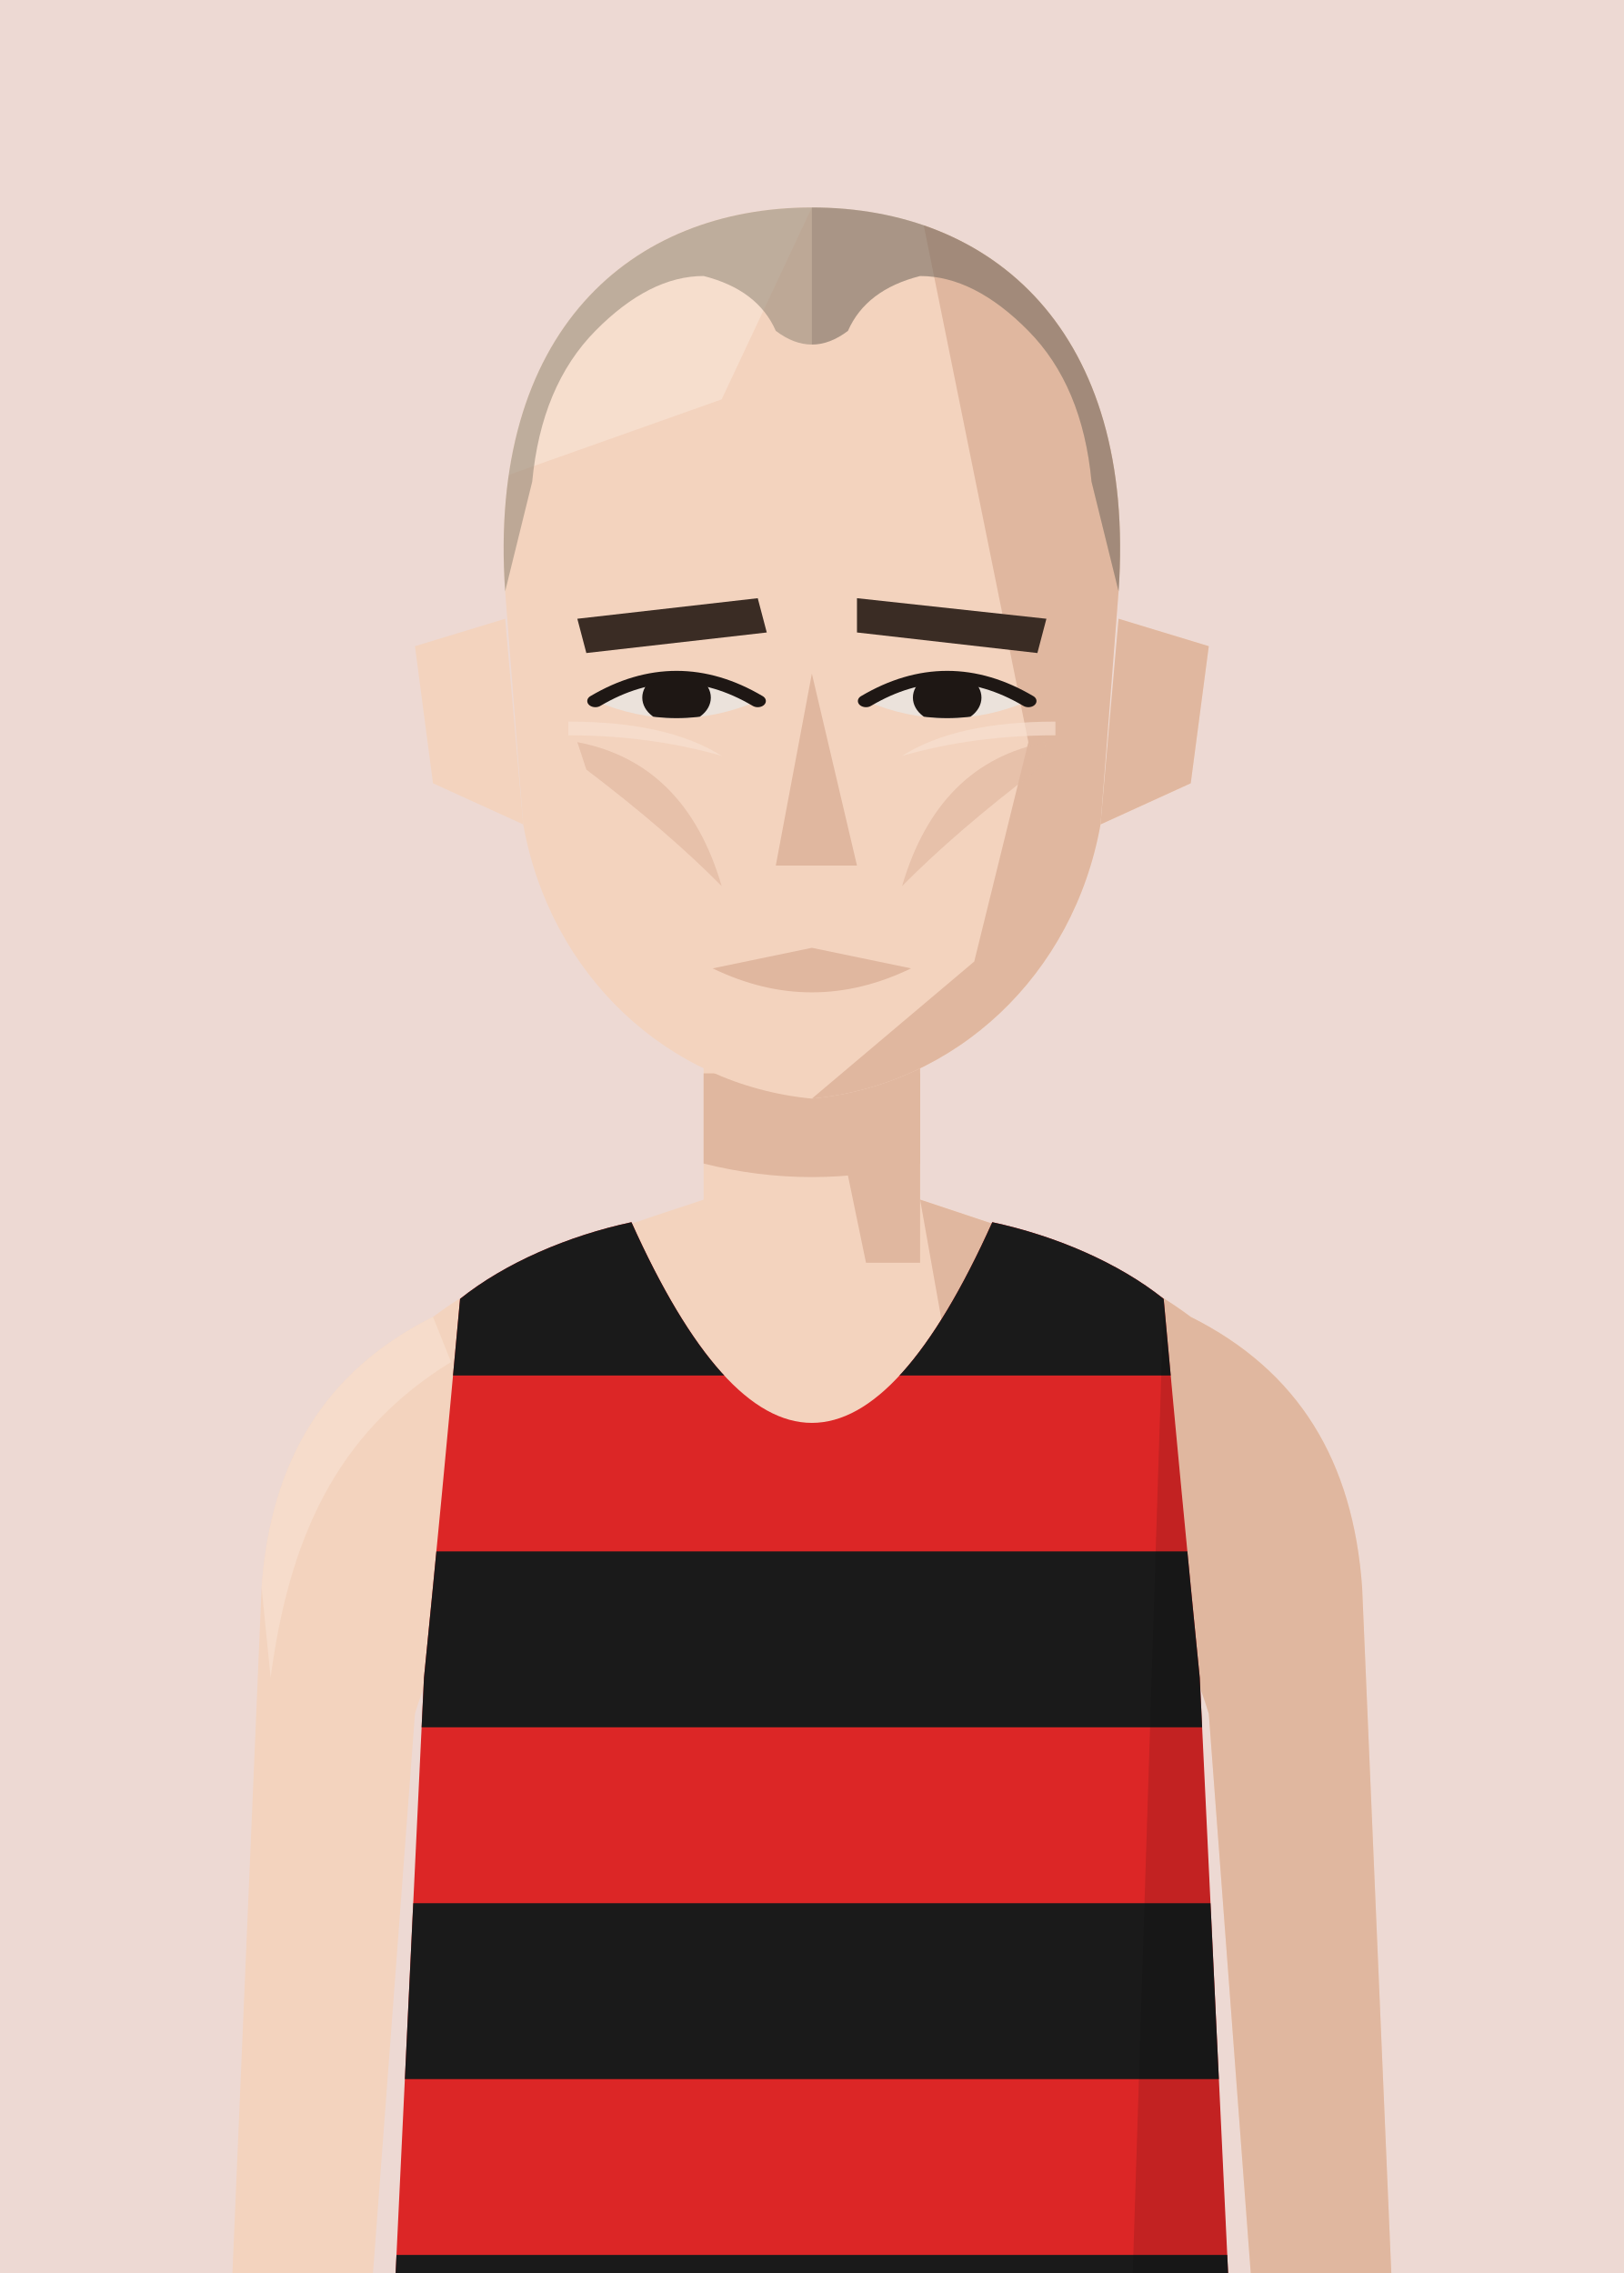
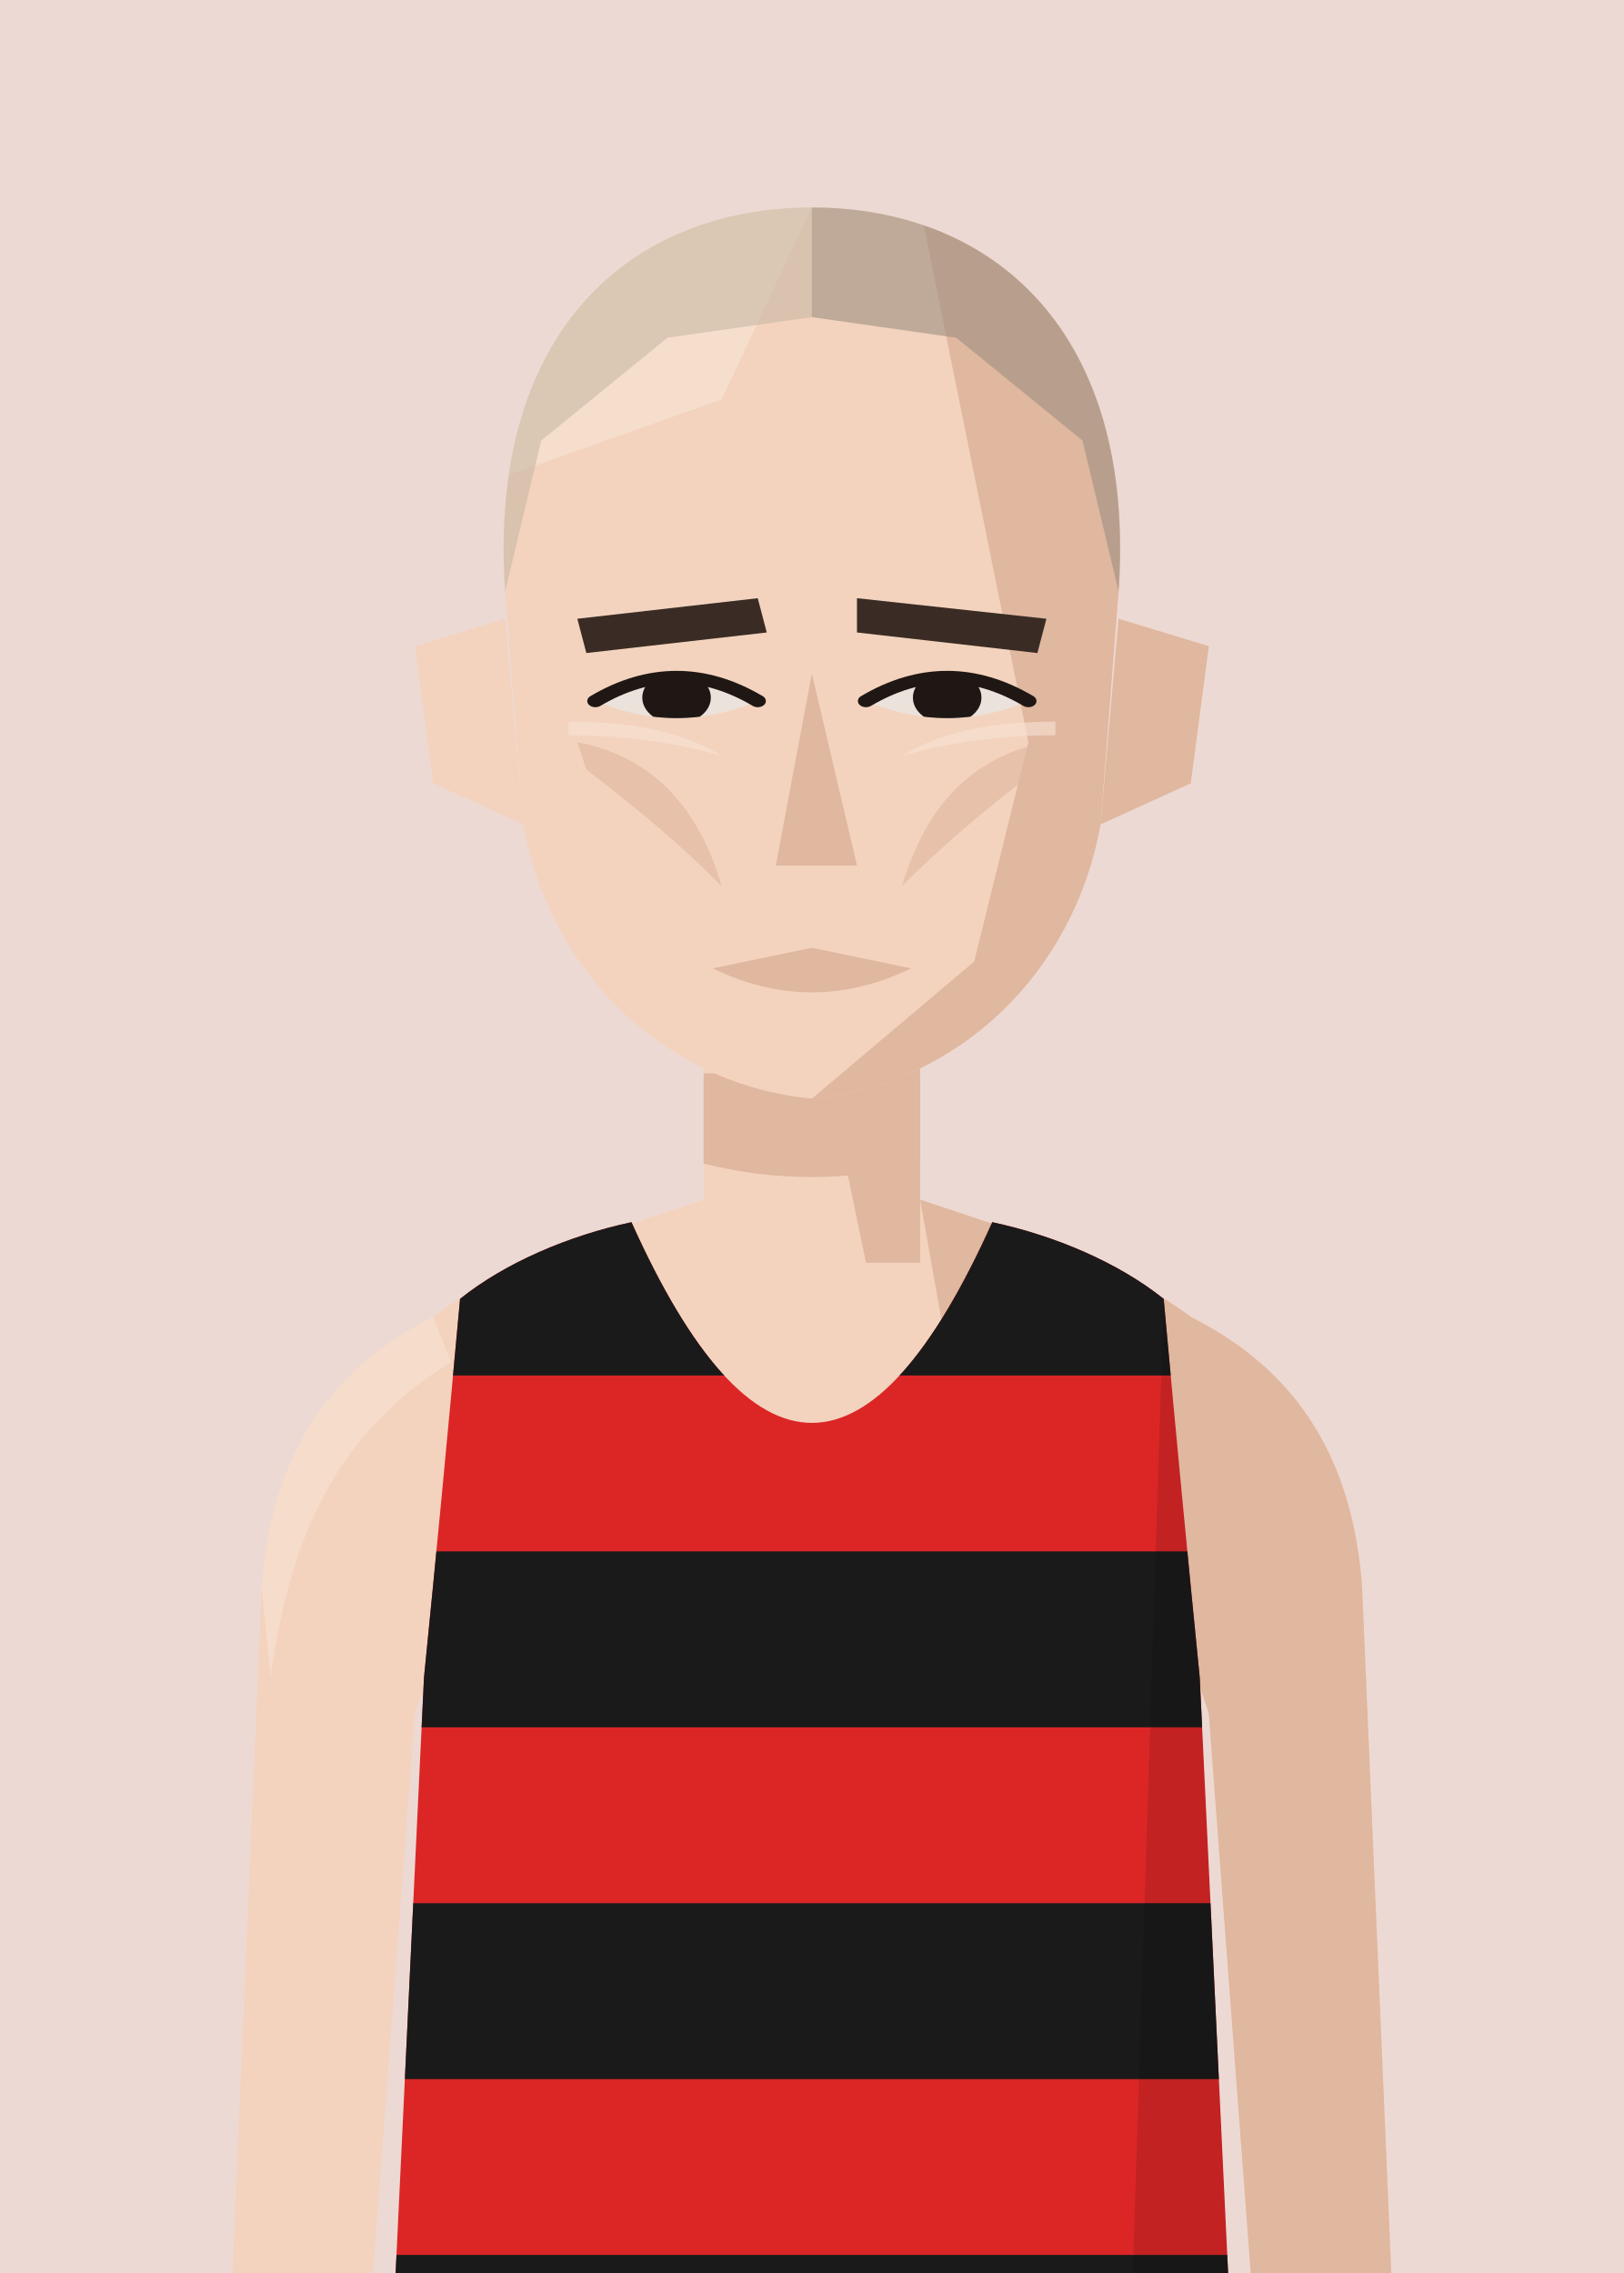
<svg xmlns="http://www.w3.org/2000/svg" viewBox="10 20 180 252">
  <defs>
    <clipPath id="vf">
      <path d="M53,330 L57,246 Q59,226 61,204 C66,200 73,197 80,195.5 Q100,240 120,195.5 C127,197 134,200 139,204 Q141,226 143,246 L147,330 Z" />
    </clipPath>
    <clipPath id="hf">
      <path d="M66,96 C64,58 80,40 100,40 C120,40 136,58 134,96 L132,130 C129,152 116,168 100,170 C84,168 71,152 68,130 Z" />
    </clipPath>
    <clipPath id="rf">
      <rect x="100" y="0" width="100" height="300" />
    </clipPath>
    <clipPath id="ef">
      <path d="M76,112 Q85,105 94,112 Q85,117 76,112 Z" />
      <path d="M106,112 Q115,105 124,112 Q115,117 106,112 Z" />
    </clipPath>
    <clipPath id="cf">
      <rect x="0" y="92" width="200" height="300" />
    </clipPath>
  </defs>
  <rect width="200" height="280" fill="#EDD9D3" />
  <g transform="translate(0,-40)">
    <rect x="88" y="171" width="24" height="37" fill="#F3D3BE" />
    <path d="M88,193 C76,197 66,200 58,206 C46,212 40,222 39,236 L35,330 L50,330 L56,250 Q59,240 64,238 L136,238 Q141,240 144,250 L150,330 L165,330 L161,236 C160,222 154,212 142,206 C134,200 124,197 112,193" fill="#F3D3BE" />
    <g fill="#E0B79F">
      <path d="M112,193 C124,197 134,200 142,206 C154,212 160,222 161,236 L165,330 L150,330 L144,250 Q141,240 136,238 L120,238 Z" />
      <path d="M58,206 C46,212 40,222 39,236 L40,246 C42,231 47,219 60,211 Z" fill="#F8E2D3" opacity=".6" />
      <polygon points="100,171 112,171 112,200 106,200" />
      <path d="M88,179 L112,179 L112,189 Q100,192 88,189 Z" />
    </g>
    <g transform="translate(0,83) scale(1,0.76) translate(0,-40)">
      <g fill="#F3D3BE">
        <path d="M66,100 L56,104 L58,124 L68,130 Z" />
        <path d="M134,100 L144,104 L142,124 L132,130 Z" />
        <path d="M66,96 C64,58 80,40 100,40 C120,40 136,58 134,96 L132,130 C129,152 116,168 100,170 C84,168 71,152 68,130 Z" />
      </g>
      <path d="M134,100 L144,104 L142,124 L132,130 Z" fill="#E0B79F" />
      <g clip-path="url(#hf)">
        <polygon points="112,40 140,40 140,180 100,180 100,170 118,150 124,118 120,92" fill="#E0B79F" />
        <polygon points="60,40 100,40 90,68 60,82" fill="#F8E2D3" opacity=".7" />
      </g>
      <g fill="#3A2C24">
        <polygon points="74,100 94,97 95,102 75,105" />
        <polygon points="105,97 126,100 125,105 105,102" />
      </g>
      <g fill="#EBE2DB">
        <path d="M76,112 Q85,105 94,112 Q85,117 76,112 Z" />
        <path d="M106,112 Q115,105 124,112 Q115,117 106,112 Z" />
      </g>
      <g clip-path="url(#ef)" fill="#1E1714">
        <circle cx="85" cy="111.5" r="3.8" />
        <circle cx="115" cy="111.5" r="3.8" />
      </g>
      <g fill="none" stroke="#1E1714" stroke-width="1.8" stroke-linecap="round">
        <path d="M76,112 Q85,105 94,112" />
        <path d="M106,112 Q115,105 124,112" />
      </g>
      <polygon points="100,108 105,136 96,136" fill="#E0B79F" />
      <path d="M89,151 L100,148 L111,151 Q100,158 89,151 Z" fill="#E0B79F" />
      <g fill="#E0B79F" opacity=".65">
        <path d="M74,118 Q86,121 90,139 Q84,131 75,122 Z" />
        <path d="M126,118 Q114,121 110,139 Q116,131 125,122 Z" />
      </g>
      <g fill="#F8E2D3" opacity=".6">
        <path d="M73,115 Q84,115 90,120 Q82,117 73,117 Z" />
        <path d="M127,115 Q116,115 110,120 Q118,117 127,117 Z" />
      </g>
-       <g fill="#9A8C7C" opacity=".6">
-         <path d="M66,96 C64,58 80,40 100,40 C120,40 136,58 134,96 L131,80 Q130,66 124,58 Q118,50 112,50 Q106,52 104,58 Q100,62 96,58 Q94,52 88,50 Q82,50 76,58 Q70,66 69,80 Z" />
+       <g fill="#C8B8A4" opacity=".6">
+         <path d="M66,96 C64,58 80,40 100,40 C120,40 136,58 134,96 L130,74 L116,59 L100,56 L84,59 L70,74 Z" />
        <g clip-path="url(#rf)" fill="#000" opacity=".22">
-           <path d="M66,96 C64,58 80,40 100,40 C120,40 136,58 134,96 L131,80 Q130,66 124,58 Q118,50 112,50 Q106,52 104,58 Q100,62 96,58 Q94,52 88,50 Q82,50 76,58 Q70,66 69,80 Z" />
+           <path d="M66,96 C64,58 80,40 100,40 C120,40 136,58 134,96 L130,74 L116,59 L100,56 L84,59 L70,74 Z" />
        </g>
      </g>
    </g>
    <g clip-path="url(#vf)">
      <path d="M53,330 L57,246 Q59,226 61,204 C66,200 73,197 80,195.5 Q100,240 120,195.5 C127,197 134,200 139,204 Q141,226 143,246 L147,330 Z" fill="#dc2626" />
      <g transform="matrix(6.2857 0 0 6.5 37.14 193)">
        <rect x="0" y="0" width="20" height="3" fill="#1a1a1a" />
        <rect x="0" y="6" width="20" height="3" fill="#1a1a1a" />
        <rect x="0" y="12" width="20" height="3" fill="#1a1a1a" />
        <rect x="0" y="18" width="20" height="3" fill="#1a1a1a" />
      </g>
      <path d="M139,204 Q141,226 143,246 L147,330 L135,330 Z" fill="#000" opacity="0.12" />
    </g>
  </g>
</svg>
